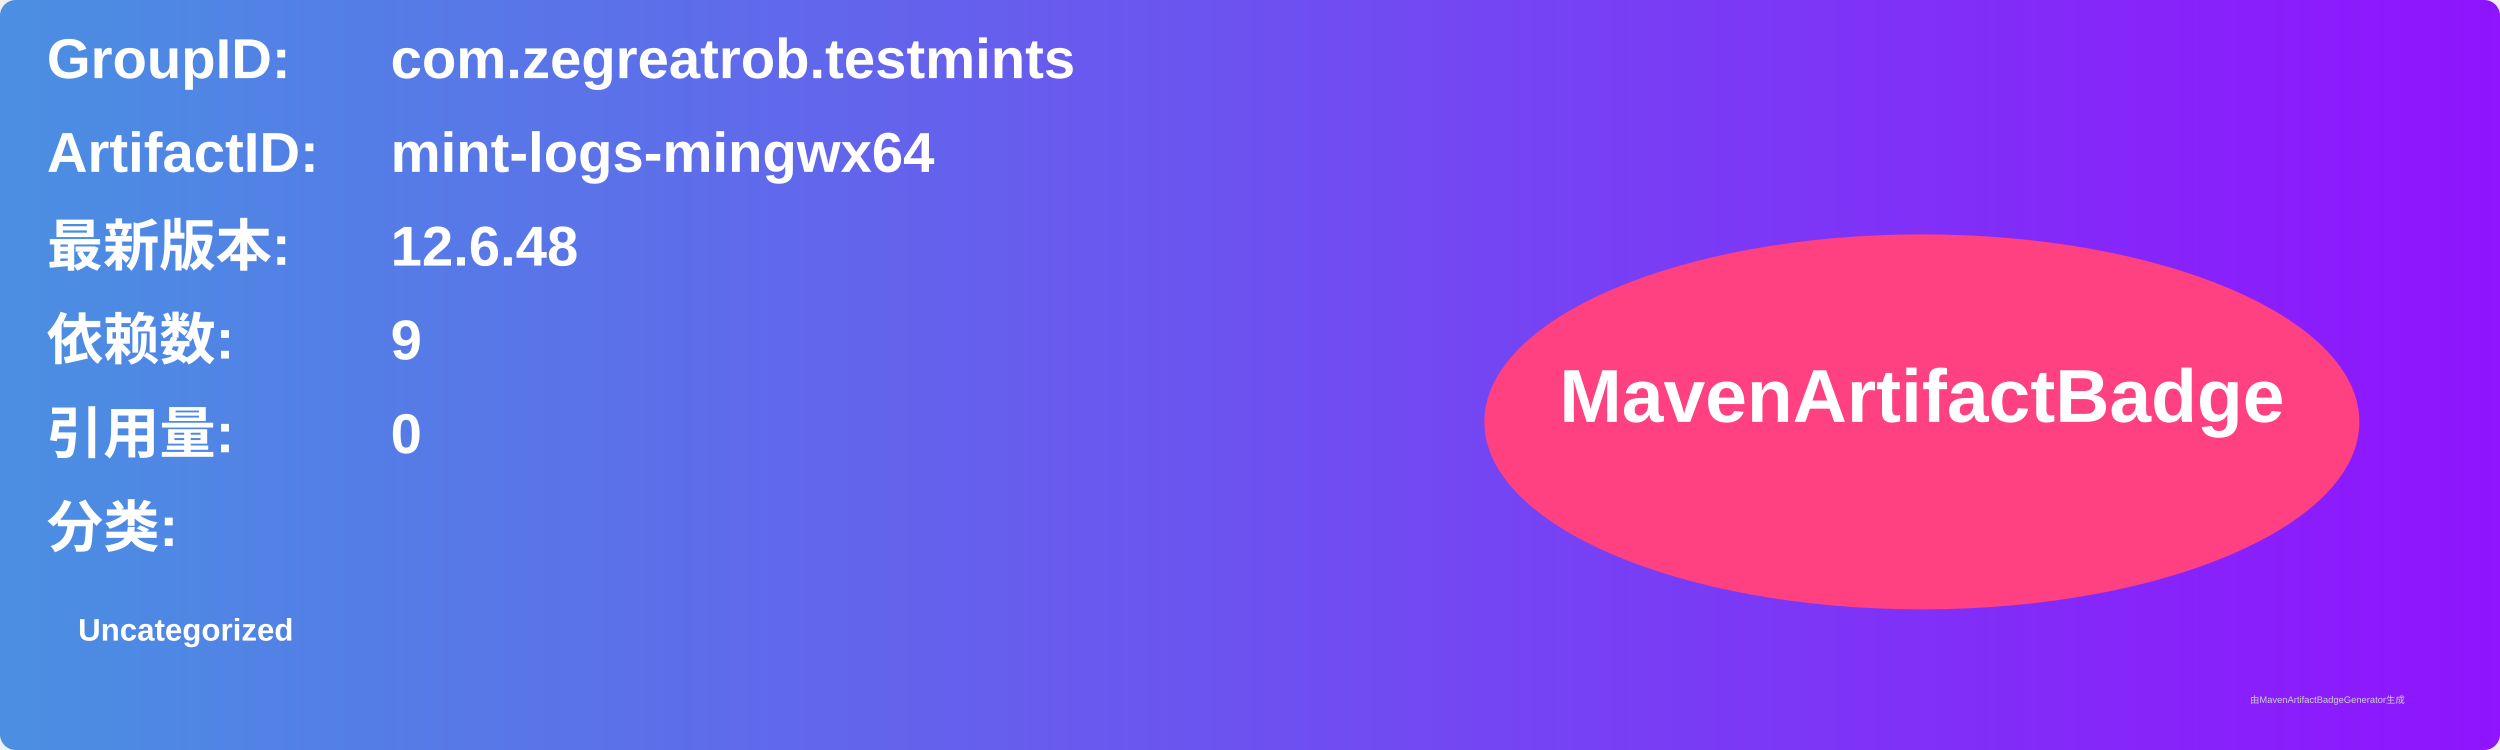
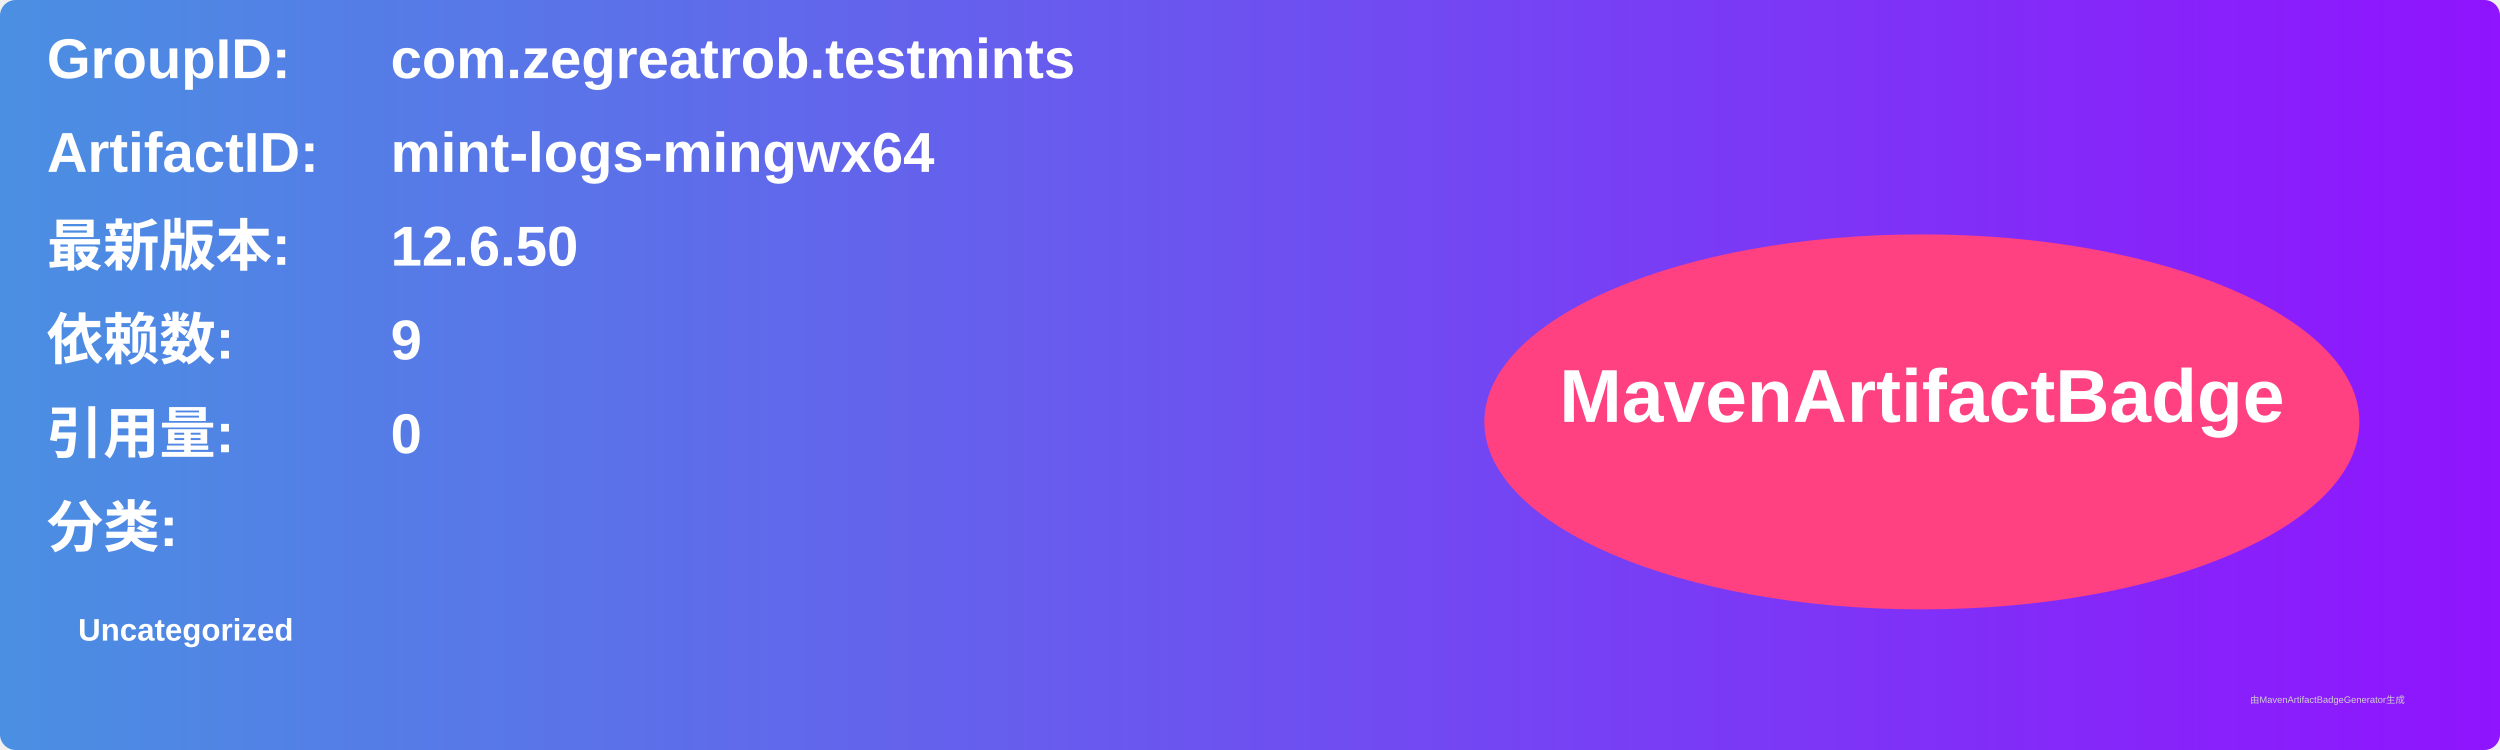
<svg xmlns="http://www.w3.org/2000/svg" width="800" height="240" viewBox="0 0 800 240">
  <linearGradient id="grad" x1="0%" y1="0%" x2="100%" y2="0%">
    <stop offset="0%" stop-color="#4a90e2" />
    <stop offset="100%" stop-color="#9013fe" />
  </linearGradient>
  <rect width="100%" height="100%" rx="5" ry="5" fill="url(#grad)" />
  <g transform="translate(15, 15)">
    <text x="0" y="10" font-family="Arial" font-size="18" fill="white" font-weight="bold" width="260">GroupID:</text>
    <text x="110" y="10" font-family="Arial" font-size="18" fill="white" font-weight="bold" width="460">com.zegreatrob.testmints</text>
    <text x="0" y="40" font-family="Arial" font-size="18" fill="white" font-weight="bold" width="260">ArtifactID:</text>
    <text x="110" y="40" font-family="Arial" font-size="18" fill="white" font-weight="bold" width="460">mint-logs-mingwx64</text>
    <text x="0" y="70" font-family="Arial" font-size="18" fill="white" font-weight="bold">最新版本:</text>
    <text x="110" y="70" font-family="Arial" font-size="18" fill="white" font-weight="bold">
-       <tspan font-weight="bold">12.6.48</tspan>
+       <tspan font-weight="bold">12.6.50</tspan>
    </text>
    <text x="0" y="100" font-family="Arial" font-size="18" fill="white" font-weight="bold">依赖数: </text>
    <text x="110" y="100" font-family="Arial" font-size="18" fill="white">
      <tspan font-weight="bold">9</tspan>
    </text>
    <text x="0" y="130" font-family="Arial" font-size="18" fill="white" font-weight="bold">引用量: </text>
    <text x="110" y="130" font-family="Arial" font-size="18" fill="white">
      <tspan font-weight="bold">0</tspan>
    </text>
    <text x="0" y="160" font-family="Arial" font-size="18" fill="white" font-weight="bold">分类:</text>
    <text x="10" y="190" font-family="Arial" font-size="10" fill="white">
      <tspan font-weight="bold">Uncategorized</tspan>
    </text>
    <ellipse cx="600" cy="120" rx="140" ry="60" fill="#ff4081" />
    <text x="600" y="120" text-anchor="middle" font-family="Arial" font-size="24" fill="white" font-weight="bold">MavenArtifactBadge</text>
  </g>
  <text x="720" y="225" font-family="Arial" font-size="3" fill="#d0d0d0">由MavenArtifactBadgeGenerator生成</text>
</svg>
